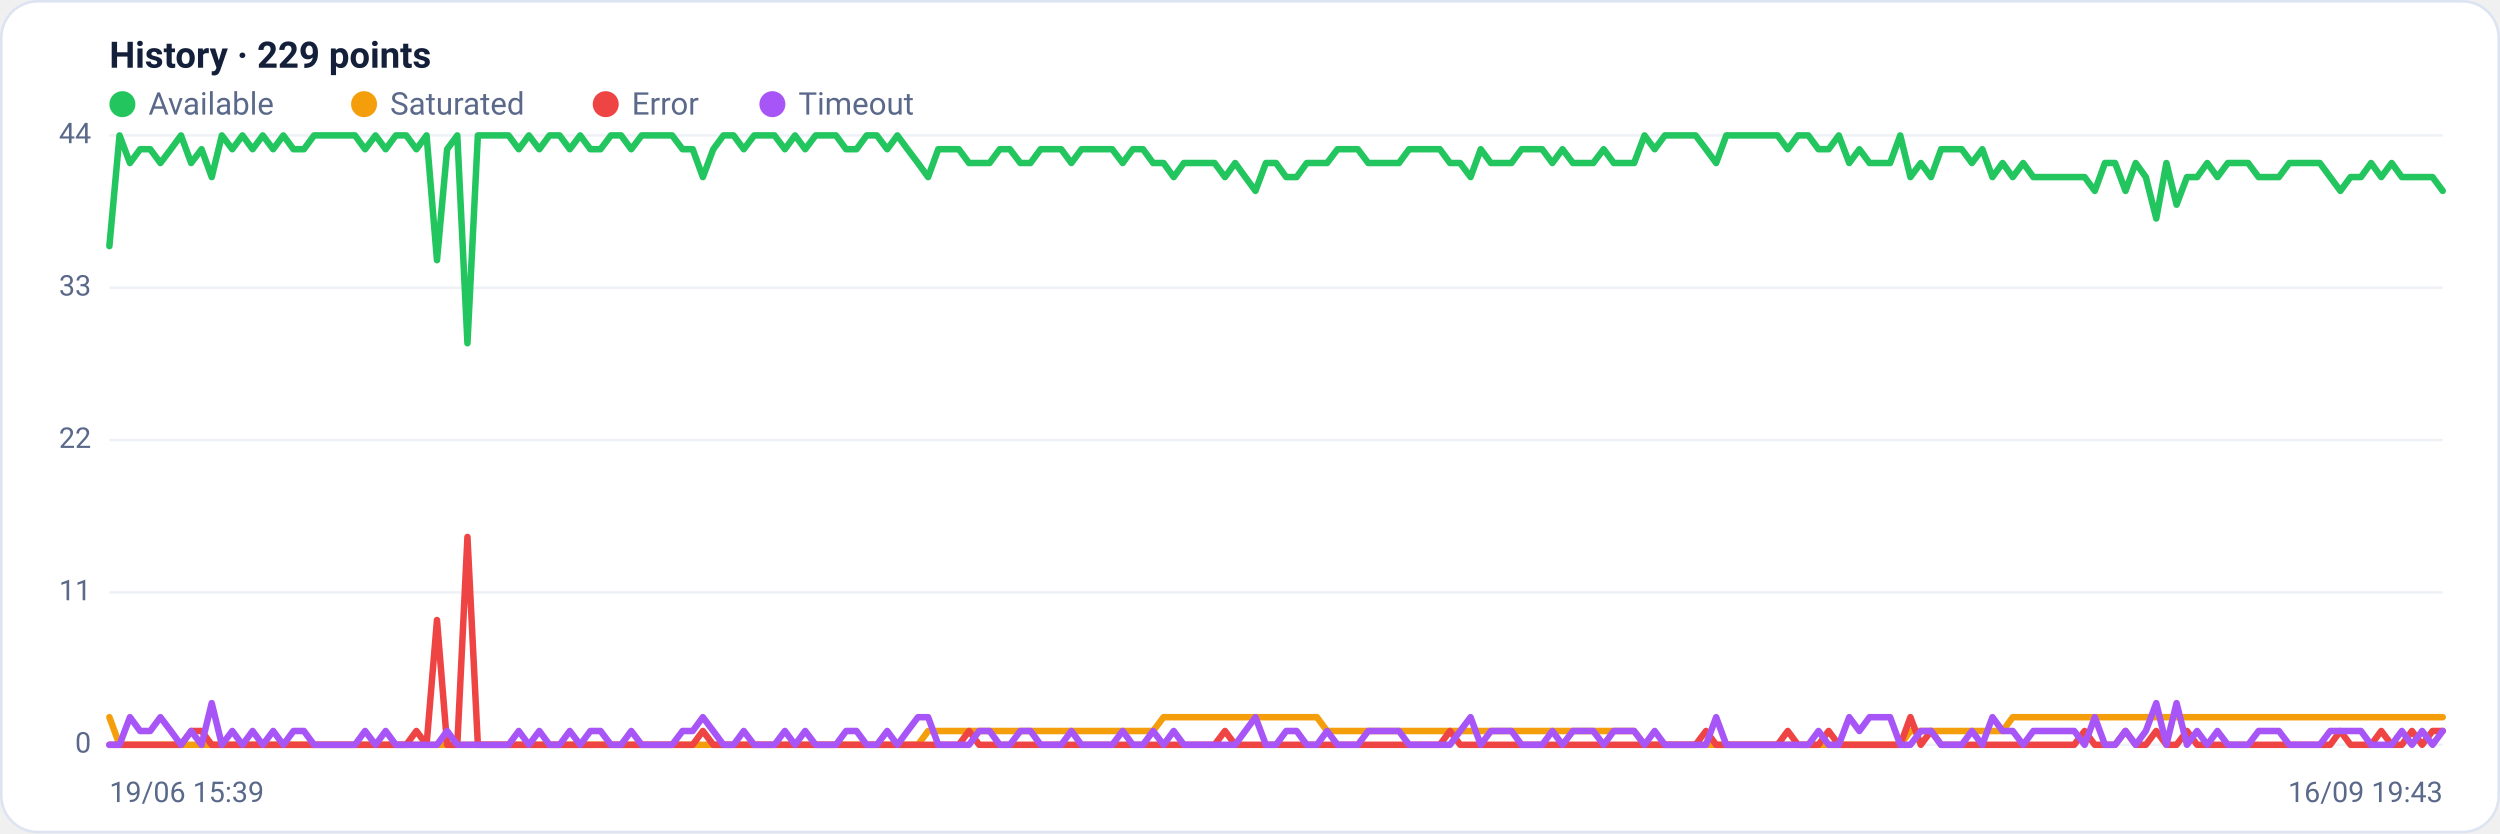
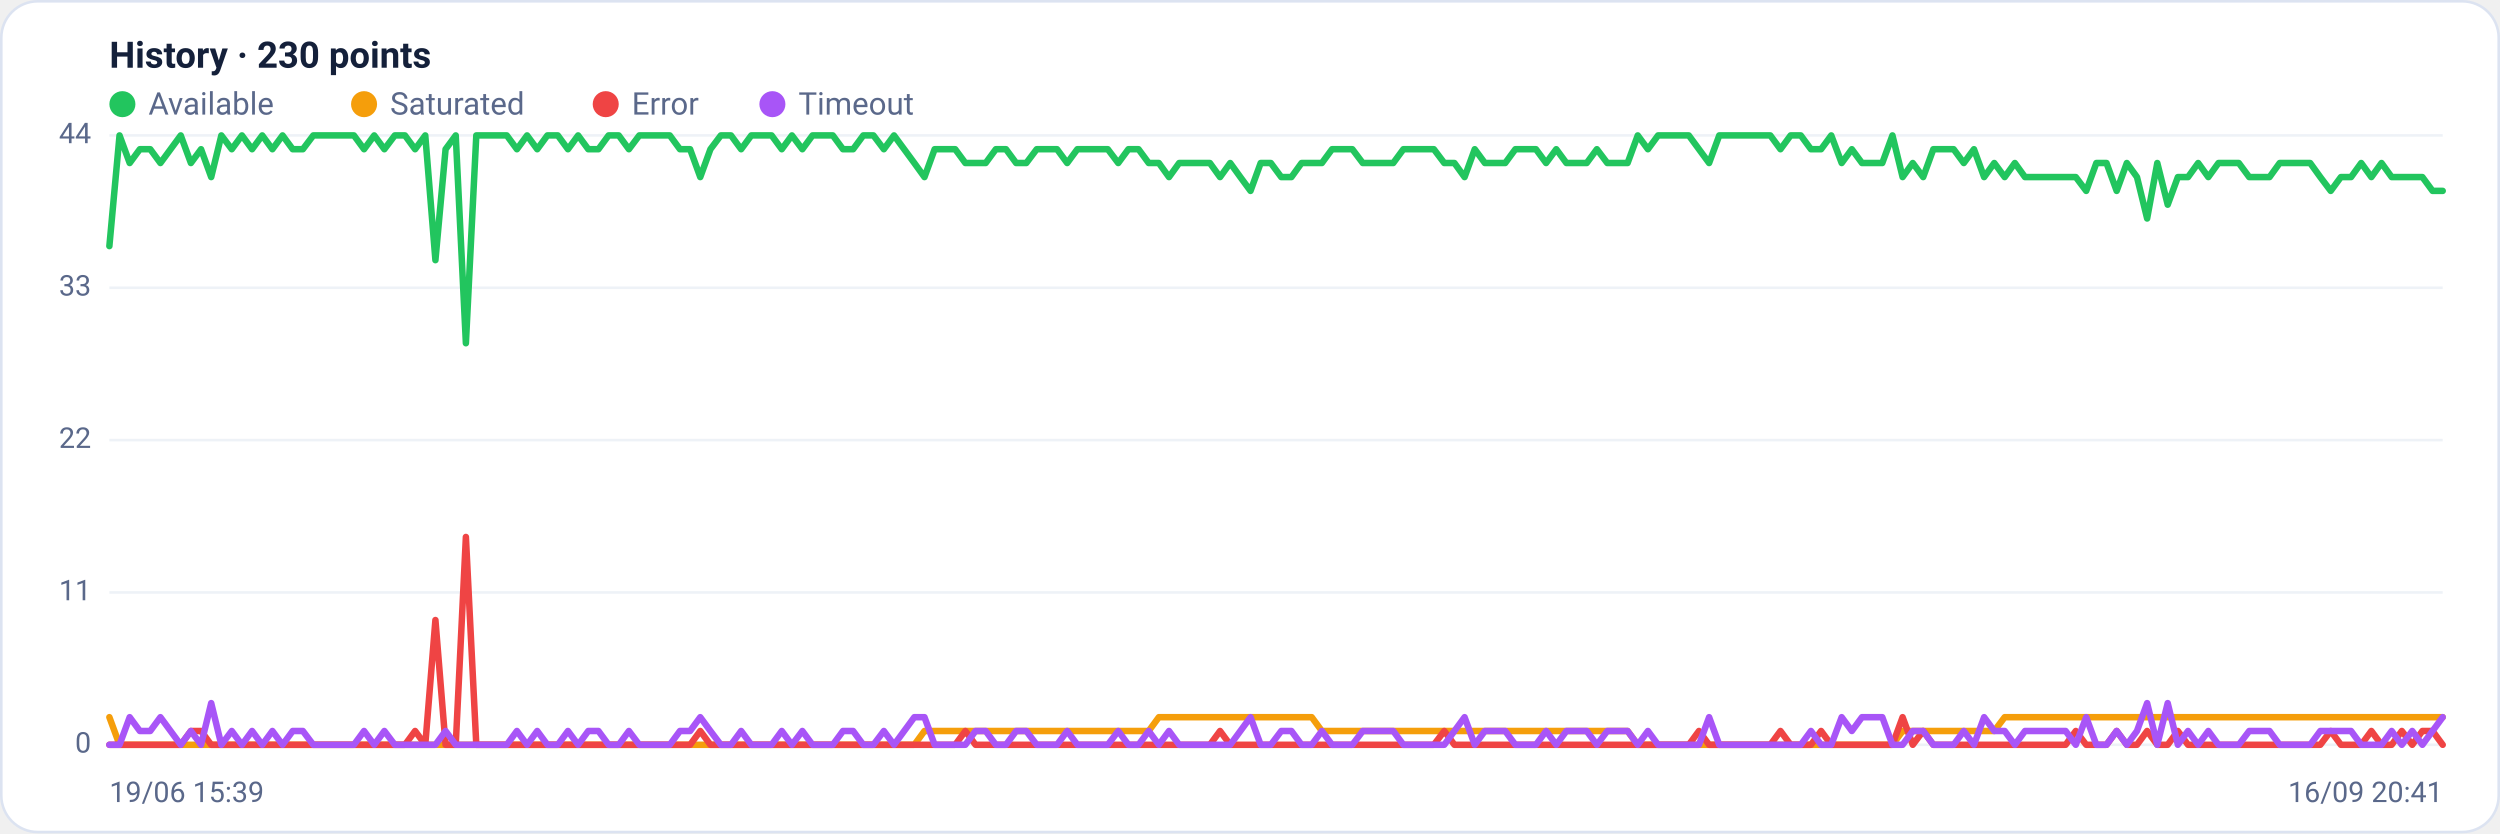
<svg xmlns="http://www.w3.org/2000/svg" viewBox="0 0 960 320" width="960" height="320" font-family="Segoe UI, system-ui, -apple-system, Roboto, Helvetica, Arial, sans-serif" role="img" aria-label="Availability history per region">
  <rect x="0.5" y="0.5" width="959" height="319" rx="14" fill="#ffffff" stroke="#dce3f1" />
-   <text x="42" y="26" font-size="14" font-weight="600" fill="#14203a">History · 229 points</text>
+   <text x="42" y="26" font-size="14" font-weight="600" fill="#14203a">History · 230 points</text>
  <circle cx="47" cy="40" r="5" fill="#22c55e" />
  <text x="57" y="44" font-size="12" fill="#5a688a">Available</text>
  <circle cx="139.8" cy="40" r="5" fill="#f59e0b" />
  <text x="149.8" y="44" font-size="12" fill="#5a688a">Saturated</text>
  <circle cx="232.6" cy="40" r="5" fill="#ef4444" />
  <text x="242.6" y="44" font-size="12" fill="#5a688a">Error</text>
  <circle cx="296.6" cy="40" r="5" fill="#a855f7" />
  <text x="306.6" y="44" font-size="12" fill="#5a688a">Timeout</text>
  <line x1="42" y1="286.0" x2="938" y2="286.0" stroke="#eef2f7" stroke-width="1" />
  <text x="35" y="289.0" text-anchor="end" font-size="11" fill="#5a688a">0</text>
  <line x1="42" y1="227.5" x2="938" y2="227.5" stroke="#eef2f7" stroke-width="1" />
  <text x="35" y="230.5" text-anchor="end" font-size="11" fill="#5a688a">11</text>
  <line x1="42" y1="169.0" x2="938" y2="169.0" stroke="#eef2f7" stroke-width="1" />
  <text x="35" y="172.0" text-anchor="end" font-size="11" fill="#5a688a">22</text>
  <line x1="42" y1="110.5" x2="938" y2="110.5" stroke="#eef2f7" stroke-width="1" />
  <text x="35" y="113.5" text-anchor="end" font-size="11" fill="#5a688a">33</text>
  <line x1="42" y1="52.0" x2="938" y2="52.0" stroke="#eef2f7" stroke-width="1" />
  <text x="35" y="55.0" text-anchor="end" font-size="11" fill="#5a688a">44</text>
-   <polyline fill="none" stroke="#22c55e" stroke-width="2.5" stroke-linejoin="round" stroke-linecap="round" points="42.0,94.5 45.9,52.0 49.9,62.6 53.8,57.3 57.7,57.3 61.6,62.6 65.6,57.3 69.5,52.0 73.4,62.6 77.4,57.3 81.3,68.0 85.2,52.0 89.2,57.3 93.1,52.0 97.0,57.3 100.9,52.0 104.9,57.3 108.8,52.0 112.7,57.3 116.7,57.3 120.6,52.0 124.5,52.0 128.5,52.0 132.4,52.0 136.3,52.0 140.2,57.3 144.2,52.0 148.1,57.3 152.0,52.0 156.0,52.0 159.9,57.3 163.8,52.0 167.8,99.9 171.7,57.3 175.6,52.0 179.5,131.8 183.5,52.0 187.4,52.0 191.3,52.0 195.3,52.0 199.2,57.3 203.1,52.0 207.1,57.3 211.0,52.0 214.9,52.0 218.8,57.3 222.8,52.0 226.7,57.3 230.6,57.3 234.6,52.0 238.5,52.0 242.4,57.3 246.4,52.0 250.3,52.0 254.2,52.0 258.1,52.0 262.1,57.3 266.0,57.3 269.9,68.0 273.9,57.3 277.8,52.0 281.7,52.0 285.6,57.3 289.6,52.0 293.5,52.0 297.4,52.0 301.4,57.3 305.3,52.0 309.2,57.3 313.2,52.0 317.1,52.0 321.0,52.0 324.9,57.3 328.9,57.3 332.8,52.0 336.7,52.0 340.7,57.3 344.6,52.0 348.5,57.3 352.5,62.6 356.4,68.0 360.3,57.3 364.2,57.3 368.2,57.3 372.1,62.6 376.0,62.6 380.0,62.6 383.9,57.3 387.8,57.3 391.8,62.6 395.7,62.6 399.6,57.3 403.5,57.3 407.5,57.3 411.4,62.6 415.3,57.3 419.3,57.3 423.2,57.3 427.1,57.3 431.1,62.6 435.0,57.3 438.9,57.3 442.8,62.6 446.8,62.6 450.7,68.0 454.6,62.6 458.6,62.6 462.5,62.6 466.4,62.6 470.4,68.0 474.3,62.6 478.2,68.0 482.1,73.3 486.1,62.6 490.0,62.6 493.9,68.0 497.9,68.0 501.8,62.6 505.7,62.6 509.6,62.6 513.6,57.3 517.5,57.3 521.4,57.3 525.4,62.6 529.3,62.6 533.2,62.6 537.2,62.6 541.1,57.3 545.0,57.3 548.9,57.3 552.9,57.3 556.8,62.6 560.7,62.6 564.7,68.0 568.6,57.3 572.5,62.6 576.5,62.6 580.4,62.6 584.3,57.3 588.2,57.3 592.2,57.3 596.1,62.6 600.0,57.3 604.0,62.6 607.9,62.6 611.8,62.6 615.8,57.3 619.7,62.6 623.6,62.6 627.5,62.6 631.5,52.0 635.4,57.3 639.3,52.0 643.3,52.0 647.2,52.0 651.1,52.0 655.1,57.3 659.0,62.6 662.9,52.0 666.8,52.0 670.8,52.0 674.7,52.0 678.6,52.0 682.6,52.0 686.5,57.3 690.4,52.0 694.4,52.0 698.3,57.3 702.2,57.3 706.1,52.0 710.1,62.6 714.0,57.3 717.9,62.6 721.9,62.6 725.8,62.6 729.7,52.0 733.6,68.0 737.6,62.6 741.5,68.0 745.4,57.3 749.4,57.3 753.3,57.3 757.2,62.6 761.2,57.3 765.1,68.0 769.0,62.6 772.9,68.0 776.9,62.6 780.8,68.0 784.7,68.0 788.7,68.0 792.6,68.0 796.5,68.0 800.5,68.0 804.4,73.3 808.3,62.6 812.2,62.6 816.2,73.3 820.1,62.6 824.0,68.0 828.0,83.9 831.9,62.6 835.8,78.6 839.8,68.0 843.7,68.0 847.6,62.6 851.5,68.0 855.5,62.6 859.4,62.6 863.3,62.6 867.3,68.0 871.2,68.0 875.1,68.0 879.1,62.6 883.0,62.6 886.9,62.6 890.8,62.6 894.8,68.0 898.7,73.3 902.6,68.0 906.6,68.0 910.5,62.6 914.4,68.0 918.4,62.6 922.3,68.0 926.2,68.0 930.1,68.0 934.1,68.0 938.0,73.3" />
-   <polyline fill="none" stroke="#f59e0b" stroke-width="2.5" stroke-linejoin="round" stroke-linecap="round" points="42.0,275.4 45.9,286.0 49.9,286.0 53.8,286.0 57.7,286.0 61.6,286.0 65.6,286.0 69.5,286.0 73.4,286.0 77.4,286.0 81.3,286.0 85.2,286.0 89.2,286.0 93.1,286.0 97.0,286.0 100.9,286.0 104.9,286.0 108.8,286.0 112.7,286.0 116.7,286.0 120.6,286.0 124.5,286.0 128.5,286.0 132.4,286.0 136.3,286.0 140.2,286.0 144.2,286.0 148.1,286.0 152.0,286.0 156.0,286.0 159.9,286.0 163.8,286.0 167.8,286.0 171.7,286.0 175.6,286.0 179.5,286.0 183.5,286.0 187.4,286.0 191.3,286.0 195.3,286.0 199.2,286.0 203.1,286.0 207.1,286.0 211.0,286.0 214.9,286.0 218.8,286.0 222.8,286.0 226.7,286.0 230.6,286.0 234.6,286.0 238.5,286.0 242.4,286.0 246.4,286.0 250.3,286.0 254.2,286.0 258.1,286.0 262.1,286.0 266.0,286.0 269.9,286.0 273.9,286.0 277.8,286.0 281.7,286.0 285.6,286.0 289.6,286.0 293.5,286.0 297.4,286.0 301.4,286.0 305.3,286.0 309.2,286.0 313.2,286.0 317.1,286.0 321.0,286.0 324.9,286.0 328.9,286.0 332.8,286.0 336.7,286.0 340.7,286.0 344.6,286.0 348.5,286.0 352.5,286.0 356.4,280.7 360.3,280.7 364.2,280.7 368.2,280.7 372.1,280.7 376.0,280.7 380.0,280.7 383.9,280.7 387.8,280.7 391.8,280.7 395.7,280.7 399.6,280.7 403.5,280.7 407.5,280.7 411.4,280.7 415.3,280.7 419.3,280.7 423.2,280.7 427.1,280.7 431.1,280.7 435.0,280.7 438.9,280.7 442.8,280.7 446.8,275.4 450.7,275.4 454.6,275.4 458.6,275.4 462.5,275.4 466.4,275.4 470.4,275.4 474.3,275.4 478.2,275.4 482.1,275.4 486.1,275.4 490.0,275.4 493.9,275.4 497.9,275.4 501.8,275.4 505.7,275.4 509.6,280.7 513.6,280.7 517.5,280.7 521.4,280.7 525.4,280.7 529.3,280.7 533.2,280.7 537.2,280.7 541.1,280.7 545.0,280.7 548.9,280.7 552.9,280.7 556.8,280.7 560.7,280.7 564.7,280.7 568.6,280.7 572.5,280.7 576.5,280.7 580.4,280.7 584.3,280.7 588.2,280.7 592.2,280.7 596.1,280.7 600.0,280.7 604.0,280.7 607.9,280.7 611.8,280.7 615.8,280.7 619.7,280.7 623.6,280.7 627.5,280.7 631.5,286.0 635.4,286.0 639.3,286.0 643.3,286.0 647.2,286.0 651.1,286.0 655.1,286.0 659.0,286.0 662.9,286.0 666.8,286.0 670.8,286.0 674.7,286.0 678.6,286.0 682.6,286.0 686.5,286.0 690.4,286.0 694.4,286.0 698.3,286.0 702.2,286.0 706.1,286.0 710.1,286.0 714.0,286.0 717.9,286.0 721.9,286.0 725.8,286.0 729.7,286.0 733.6,280.7 737.6,280.7 741.5,280.7 745.4,280.7 749.4,280.7 753.3,280.7 757.2,280.7 761.2,280.7 765.1,280.7 769.0,280.7 772.9,275.4 776.9,275.4 780.8,275.4 784.7,275.4 788.7,275.4 792.6,275.4 796.5,275.4 800.5,275.4 804.4,275.4 808.3,275.4 812.2,275.4 816.2,275.4 820.1,275.4 824.0,275.4 828.0,275.4 831.9,275.4 835.8,275.4 839.8,275.4 843.7,275.4 847.6,275.4 851.5,275.4 855.5,275.4 859.4,275.4 863.3,275.4 867.3,275.4 871.2,275.4 875.1,275.4 879.1,275.4 883.0,275.4 886.9,275.4 890.8,275.4 894.8,275.4 898.7,275.4 902.6,275.4 906.6,275.4 910.5,275.4 914.4,275.4 918.4,275.4 922.3,275.4 926.2,275.4 930.1,275.4 934.1,275.4 938.0,275.4" />
-   <polyline fill="none" stroke="#ef4444" stroke-width="2.5" stroke-linejoin="round" stroke-linecap="round" points="42.0,286.0 45.9,286.0 49.9,286.0 53.8,286.0 57.7,286.0 61.6,286.0 65.6,286.0 69.5,286.0 73.4,280.7 77.4,280.7 81.3,286.0 85.2,286.0 89.2,286.0 93.1,286.0 97.0,286.0 100.9,286.0 104.9,286.0 108.8,286.0 112.7,286.0 116.7,286.0 120.6,286.0 124.5,286.0 128.5,286.0 132.4,286.0 136.3,286.0 140.2,286.0 144.2,286.0 148.1,286.0 152.0,286.0 156.0,286.0 159.9,280.7 163.8,286.0 167.8,238.1 171.7,286.0 175.6,286.0 179.5,206.2 183.5,286.0 187.4,286.0 191.3,286.0 195.3,286.0 199.2,286.0 203.1,286.0 207.1,286.0 211.0,286.0 214.9,286.0 218.8,286.0 222.8,286.0 226.7,286.0 230.6,286.0 234.6,286.0 238.5,286.0 242.4,286.0 246.4,286.0 250.3,286.0 254.2,286.0 258.1,286.0 262.1,286.0 266.0,286.0 269.9,280.7 273.9,286.0 277.8,286.0 281.7,286.0 285.6,286.0 289.6,286.0 293.5,286.0 297.4,286.0 301.4,286.0 305.3,286.0 309.2,286.0 313.2,286.0 317.1,286.0 321.0,286.0 324.9,286.0 328.9,286.0 332.8,286.0 336.7,286.0 340.7,286.0 344.6,286.0 348.5,286.0 352.5,286.0 356.4,286.0 360.3,286.0 364.2,286.0 368.2,286.0 372.1,280.7 376.0,286.0 380.0,286.0 383.9,286.0 387.8,286.0 391.8,286.0 395.7,286.0 399.6,286.0 403.5,286.0 407.5,286.0 411.4,286.0 415.3,286.0 419.3,286.0 423.2,286.0 427.1,286.0 431.1,286.0 435.0,286.0 438.9,286.0 442.8,286.0 446.8,286.0 450.7,286.0 454.6,286.0 458.6,286.0 462.5,286.0 466.4,286.0 470.4,280.7 474.3,286.0 478.2,286.0 482.1,286.0 486.1,286.0 490.0,286.0 493.9,286.0 497.9,286.0 501.8,286.0 505.7,286.0 509.6,286.0 513.6,286.0 517.5,286.0 521.4,286.0 525.4,286.0 529.3,286.0 533.2,286.0 537.2,286.0 541.1,286.0 545.0,286.0 548.9,286.0 552.9,286.0 556.8,280.7 560.7,286.0 564.7,286.0 568.6,286.0 572.5,286.0 576.5,286.0 580.4,286.0 584.3,286.0 588.2,286.0 592.2,286.0 596.1,286.0 600.0,286.0 604.0,286.0 607.9,286.0 611.8,286.0 615.8,286.0 619.7,286.0 623.6,286.0 627.5,286.0 631.5,286.0 635.4,286.0 639.3,286.0 643.3,286.0 647.2,286.0 651.1,286.0 655.1,280.7 659.0,286.0 662.9,286.0 666.8,286.0 670.8,286.0 674.7,286.0 678.6,286.0 682.6,286.0 686.5,280.7 690.4,286.0 694.4,286.0 698.3,286.0 702.2,280.7 706.1,286.0 710.1,286.0 714.0,286.0 717.9,286.0 721.9,286.0 725.8,286.0 729.7,286.0 733.6,275.4 737.6,286.0 741.5,280.7 745.4,286.0 749.4,286.0 753.3,286.0 757.2,286.0 761.2,286.0 765.1,286.0 769.0,286.0 772.9,286.0 776.9,286.0 780.8,286.0 784.7,286.0 788.7,286.0 792.6,286.0 796.5,286.0 800.5,280.7 804.4,286.0 808.3,286.0 812.2,286.0 816.2,280.7 820.1,286.0 824.0,286.0 828.0,280.7 831.9,286.0 835.8,286.0 839.8,280.7 843.7,286.0 847.6,286.0 851.5,286.0 855.5,286.0 859.4,286.0 863.3,286.0 867.3,286.0 871.2,286.0 875.1,286.0 879.1,286.0 883.0,286.0 886.9,286.0 890.8,286.0 894.8,286.0 898.7,280.7 902.6,286.0 906.6,286.0 910.5,286.0 914.4,280.7 918.4,286.0 922.3,286.0 926.2,280.7 930.1,286.0 934.1,280.7 938.0,280.7" />
-   <polyline fill="none" stroke="#a855f7" stroke-width="2.5" stroke-linejoin="round" stroke-linecap="round" points="42.0,286.0 45.9,286.0 49.9,275.4 53.8,280.7 57.7,280.7 61.6,275.4 65.6,280.7 69.5,286.0 73.4,280.7 77.4,286.0 81.3,270.0 85.2,286.0 89.2,280.7 93.1,286.0 97.0,280.7 100.9,286.0 104.9,280.7 108.8,286.0 112.7,280.7 116.7,280.7 120.6,286.0 124.5,286.0 128.5,286.0 132.4,286.0 136.3,286.0 140.2,280.7 144.2,286.0 148.1,280.7 152.0,286.0 156.0,286.0 159.9,286.0 163.8,286.0 167.8,286.0 171.7,280.7 175.6,286.0 179.5,286.0 183.5,286.0 187.4,286.0 191.3,286.0 195.3,286.0 199.2,280.7 203.1,286.0 207.1,280.7 211.0,286.0 214.9,286.0 218.8,280.7 222.8,286.0 226.7,280.7 230.6,280.7 234.6,286.0 238.5,286.0 242.4,280.7 246.4,286.0 250.3,286.0 254.2,286.0 258.1,286.0 262.1,280.7 266.0,280.7 269.9,275.4 273.9,280.7 277.8,286.0 281.7,286.0 285.6,280.7 289.6,286.0 293.5,286.0 297.4,286.0 301.4,280.7 305.3,286.0 309.2,280.7 313.2,286.0 317.1,286.0 321.0,286.0 324.9,280.7 328.9,280.7 332.8,286.0 336.7,286.0 340.7,280.7 344.6,286.0 348.5,280.7 352.5,275.4 356.4,275.4 360.3,286.0 364.2,286.0 368.2,286.0 372.1,286.0 376.0,280.7 380.0,280.7 383.9,286.0 387.8,286.0 391.8,280.7 395.7,280.7 399.6,286.0 403.5,286.0 407.5,286.0 411.4,280.7 415.3,286.0 419.3,286.0 423.2,286.0 427.1,286.0 431.1,280.7 435.0,286.0 438.9,286.0 442.8,280.7 446.8,286.0 450.7,280.7 454.6,286.0 458.6,286.0 462.5,286.0 466.4,286.0 470.4,286.0 474.3,286.0 478.2,280.7 482.1,275.4 486.1,286.0 490.0,286.0 493.9,280.7 497.9,280.7 501.8,286.0 505.7,286.0 509.6,280.7 513.6,286.0 517.5,286.0 521.4,286.0 525.4,280.7 529.3,280.7 533.2,280.7 537.2,280.7 541.1,286.0 545.0,286.0 548.9,286.0 552.9,286.0 556.8,286.0 560.7,280.7 564.7,275.4 568.6,286.0 572.5,280.7 576.5,280.7 580.4,280.7 584.3,286.0 588.2,286.0 592.2,286.0 596.1,280.7 600.0,286.0 604.0,280.7 607.9,280.7 611.8,280.7 615.8,286.0 619.7,280.7 623.6,280.7 627.5,280.7 631.5,286.0 635.4,280.7 639.3,286.0 643.3,286.0 647.2,286.0 651.1,286.0 655.1,286.0 659.0,275.4 662.9,286.0 666.8,286.0 670.8,286.0 674.7,286.0 678.6,286.0 682.6,286.0 686.5,286.0 690.4,286.0 694.4,286.0 698.3,280.7 702.2,286.0 706.1,286.0 710.1,275.4 714.0,280.7 717.9,275.4 721.9,275.4 725.8,275.4 729.7,286.0 733.6,286.0 737.6,280.7 741.5,280.7 745.4,286.0 749.4,286.0 753.3,286.0 757.2,280.7 761.2,286.0 765.1,275.4 769.0,280.7 772.9,280.7 776.9,286.0 780.8,280.7 784.7,280.7 788.7,280.7 792.6,280.7 796.5,280.7 800.5,286.0 804.4,275.4 808.3,286.0 812.2,286.0 816.2,280.7 820.1,286.0 824.0,280.7 828.0,270.0 831.9,286.0 835.8,270.0 839.8,286.0 843.7,280.7 847.6,286.0 851.5,280.7 855.5,286.0 859.4,286.0 863.3,286.0 867.3,280.7 871.2,280.7 875.1,280.7 879.1,286.0 883.0,286.0 886.9,286.0 890.8,286.0 894.8,280.7 898.7,280.7 902.6,280.7 906.6,280.7 910.5,286.0 914.4,286.0 918.4,286.0 922.3,280.7 926.2,286.0 930.1,280.7 934.1,286.0 938.0,280.7" />
+   <polyline fill="none" stroke="#22c55e" stroke-width="2.5" stroke-linejoin="round" stroke-linecap="round" points="42.0,94.5 45.9,52.0 49.8,62.6 53.7,57.3 57.7,57.3 61.6,62.6 65.5,57.3 69.4,52.0 73.3,62.6 77.2,57.3 81.1,68.0 85.0,52.0 89.0,57.3 92.9,52.0 96.8,57.3 100.7,52.0 104.6,57.3 108.5,52.0 112.4,57.3 116.3,57.3 120.3,52.0 124.2,52.0 128.1,52.0 132.0,52.0 135.9,52.0 139.8,57.3 143.7,52.0 147.6,57.3 151.6,52.0 155.5,52.0 159.4,57.3 163.3,52.0 167.2,99.9 171.1,57.3 175.0,52.0 178.9,131.8 182.9,52.0 186.8,52.0 190.7,52.0 194.6,52.0 198.5,57.3 202.4,52.0 206.3,57.3 210.2,52.0 214.2,52.0 218.1,57.3 222.0,52.0 225.9,57.3 229.8,57.3 233.7,52.0 237.6,52.0 241.5,57.3 245.5,52.0 249.4,52.0 253.3,52.0 257.2,52.0 261.1,57.3 265.0,57.3 268.9,68.0 272.8,57.3 276.8,52.0 280.7,52.0 284.6,57.3 288.5,52.0 292.4,52.0 296.3,52.0 300.2,57.3 304.1,52.0 308.1,57.3 312.0,52.0 315.9,52.0 319.8,52.0 323.7,57.3 327.6,57.3 331.5,52.0 335.4,52.0 339.4,57.3 343.3,52.0 347.2,57.3 351.1,62.6 355.0,68.0 358.9,57.3 362.8,57.3 366.8,57.3 370.7,62.6 374.6,62.6 378.5,62.6 382.4,57.3 386.3,57.3 390.2,62.6 394.1,62.6 398.1,57.3 402.0,57.3 405.9,57.3 409.8,62.6 413.7,57.3 417.6,57.3 421.5,57.3 425.4,57.3 429.4,62.6 433.3,57.3 437.2,57.3 441.1,62.6 445.0,62.6 448.9,68.0 452.8,62.6 456.7,62.6 460.7,62.6 464.6,62.6 468.5,68.0 472.4,62.6 476.3,68.0 480.2,73.3 484.1,62.6 488.0,62.6 492.0,68.0 495.9,68.0 499.8,62.6 503.7,62.6 507.6,62.6 511.5,57.3 515.4,57.3 519.3,57.3 523.3,62.6 527.2,62.6 531.1,62.6 535.0,62.6 538.9,57.3 542.8,57.3 546.7,57.3 550.6,57.3 554.6,62.6 558.5,62.6 562.4,68.0 566.3,57.3 570.2,62.6 574.1,62.6 578.0,62.6 581.9,57.3 585.9,57.3 589.8,57.3 593.7,62.6 597.6,57.3 601.5,62.6 605.4,62.6 609.3,62.6 613.2,57.3 617.2,62.6 621.1,62.6 625.0,62.6 628.9,52.0 632.8,57.3 636.7,52.0 640.6,52.0 644.6,52.0 648.5,52.0 652.4,57.3 656.3,62.6 660.2,52.0 664.1,52.0 668.0,52.0 671.9,52.0 675.9,52.0 679.8,52.0 683.7,57.3 687.6,52.0 691.5,52.0 695.4,57.3 699.3,57.3 703.2,52.0 707.2,62.6 711.1,57.3 715.0,62.6 718.9,62.6 722.8,62.6 726.7,52.0 730.6,68.0 734.5,62.6 738.5,68.0 742.4,57.3 746.3,57.3 750.2,57.3 754.1,62.6 758.0,57.3 761.9,68.0 765.8,62.6 769.8,68.0 773.7,62.6 777.6,68.0 781.5,68.0 785.4,68.0 789.3,68.0 793.2,68.0 797.1,68.0 801.1,73.3 805.0,62.6 808.9,62.6 812.8,73.3 816.7,62.6 820.6,68.0 824.5,83.9 828.4,62.6 832.4,78.6 836.3,68.0 840.2,68.0 844.1,62.6 848.0,68.0 851.9,62.6 855.8,62.6 859.7,62.6 863.7,68.0 867.6,68.0 871.5,68.0 875.4,62.6 879.3,62.6 883.2,62.6 887.1,62.6 891.0,68.0 895.0,73.3 898.9,68.0 902.8,68.0 906.7,62.6 910.6,68.0 914.5,62.6 918.4,68.0 922.3,68.0 926.3,68.0 930.2,68.0 934.1,73.3 938.0,73.3" />
+   <polyline fill="none" stroke="#f59e0b" stroke-width="2.5" stroke-linejoin="round" stroke-linecap="round" points="42.0,275.4 45.9,286.0 49.8,286.0 53.7,286.0 57.7,286.0 61.6,286.0 65.5,286.0 69.4,286.0 73.3,286.0 77.2,286.0 81.1,286.0 85.0,286.0 89.0,286.0 92.9,286.0 96.8,286.0 100.7,286.0 104.6,286.0 108.5,286.0 112.4,286.0 116.3,286.0 120.3,286.0 124.2,286.0 128.1,286.0 132.0,286.0 135.9,286.0 139.8,286.0 143.7,286.0 147.6,286.0 151.6,286.0 155.5,286.0 159.4,286.0 163.3,286.0 167.2,286.0 171.1,286.0 175.0,286.0 178.9,286.0 182.9,286.0 186.8,286.0 190.7,286.0 194.6,286.0 198.5,286.0 202.4,286.0 206.3,286.0 210.2,286.0 214.2,286.0 218.1,286.0 222.0,286.0 225.9,286.0 229.8,286.0 233.7,286.0 237.6,286.0 241.5,286.0 245.5,286.0 249.4,286.0 253.3,286.0 257.2,286.0 261.1,286.0 265.0,286.0 268.9,286.0 272.8,286.0 276.8,286.0 280.7,286.0 284.6,286.0 288.5,286.0 292.4,286.0 296.3,286.0 300.2,286.0 304.1,286.0 308.1,286.0 312.0,286.0 315.9,286.0 319.8,286.0 323.7,286.0 327.6,286.0 331.5,286.0 335.4,286.0 339.4,286.0 343.3,286.0 347.2,286.0 351.1,286.0 355.0,280.7 358.9,280.7 362.8,280.7 366.8,280.7 370.7,280.7 374.6,280.7 378.5,280.7 382.4,280.7 386.3,280.7 390.2,280.7 394.1,280.7 398.1,280.7 402.0,280.7 405.9,280.7 409.8,280.7 413.7,280.7 417.6,280.7 421.5,280.7 425.4,280.7 429.4,280.7 433.3,280.7 437.2,280.7 441.1,280.7 445.0,275.4 448.9,275.4 452.8,275.4 456.7,275.4 460.7,275.4 464.6,275.4 468.5,275.4 472.4,275.4 476.3,275.4 480.2,275.4 484.1,275.4 488.0,275.4 492.0,275.4 495.9,275.4 499.8,275.4 503.7,275.4 507.6,280.7 511.5,280.7 515.4,280.7 519.3,280.7 523.3,280.7 527.2,280.7 531.1,280.7 535.0,280.7 538.9,280.7 542.8,280.7 546.7,280.7 550.6,280.7 554.6,280.7 558.5,280.7 562.4,280.7 566.3,280.7 570.2,280.7 574.1,280.7 578.0,280.7 581.9,280.7 585.9,280.7 589.8,280.7 593.7,280.7 597.6,280.7 601.5,280.7 605.4,280.7 609.3,280.7 613.2,280.7 617.2,280.7 621.1,280.7 625.0,280.7 628.9,286.0 632.8,286.0 636.7,286.0 640.6,286.0 644.6,286.0 648.5,286.0 652.4,286.0 656.3,286.0 660.2,286.0 664.1,286.0 668.0,286.0 671.9,286.0 675.9,286.0 679.8,286.0 683.7,286.0 687.6,286.0 691.5,286.0 695.4,286.0 699.3,286.0 703.2,286.0 707.2,286.0 711.1,286.0 715.0,286.0 718.9,286.0 722.8,286.0 726.7,286.0 730.6,280.7 734.5,280.7 738.5,280.7 742.4,280.7 746.3,280.7 750.2,280.7 754.1,280.7 758.0,280.7 761.9,280.7 765.8,280.7 769.8,275.4 773.7,275.4 777.6,275.4 781.5,275.4 785.4,275.4 789.3,275.4 793.2,275.4 797.1,275.4 801.1,275.4 805.0,275.4 808.9,275.4 812.8,275.4 816.7,275.4 820.6,275.4 824.5,275.4 828.4,275.4 832.4,275.4 836.3,275.4 840.2,275.4 844.1,275.4 848.0,275.4 851.9,275.4 855.8,275.4 859.7,275.4 863.7,275.4 867.6,275.4 871.5,275.4 875.4,275.4 879.3,275.4 883.2,275.4 887.1,275.4 891.0,275.4 895.0,275.4 898.9,275.4 902.8,275.4 906.7,275.4 910.6,275.4 914.5,275.4 918.4,275.4 922.3,275.4 926.3,275.4 930.2,275.4 934.1,275.4 938.0,275.4" />
+   <polyline fill="none" stroke="#ef4444" stroke-width="2.5" stroke-linejoin="round" stroke-linecap="round" points="42.0,286.0 45.9,286.0 49.8,286.0 53.7,286.0 57.7,286.0 61.6,286.0 65.5,286.0 69.4,286.0 73.3,280.7 77.2,280.7 81.1,286.0 85.0,286.0 89.0,286.0 92.9,286.0 96.8,286.0 100.7,286.0 104.6,286.0 108.5,286.0 112.4,286.0 116.3,286.0 120.3,286.0 124.2,286.0 128.1,286.0 132.0,286.0 135.9,286.0 139.8,286.0 143.7,286.0 147.6,286.0 151.6,286.0 155.5,286.0 159.4,280.7 163.3,286.0 167.2,238.1 171.1,286.0 175.0,286.0 178.9,206.2 182.9,286.0 186.8,286.0 190.7,286.0 194.6,286.0 198.5,286.0 202.4,286.0 206.3,286.0 210.2,286.0 214.2,286.0 218.1,286.0 222.0,286.0 225.9,286.0 229.8,286.0 233.7,286.0 237.6,286.0 241.5,286.0 245.5,286.0 249.4,286.0 253.3,286.0 257.2,286.0 261.1,286.0 265.0,286.0 268.9,280.7 272.8,286.0 276.8,286.0 280.7,286.0 284.6,286.0 288.5,286.0 292.4,286.0 296.3,286.0 300.2,286.0 304.1,286.0 308.1,286.0 312.0,286.0 315.9,286.0 319.8,286.0 323.7,286.0 327.6,286.0 331.5,286.0 335.4,286.0 339.4,286.0 343.3,286.0 347.2,286.0 351.1,286.0 355.0,286.0 358.9,286.0 362.8,286.0 366.8,286.0 370.7,280.7 374.6,286.0 378.5,286.0 382.4,286.0 386.3,286.0 390.2,286.0 394.1,286.0 398.1,286.0 402.0,286.0 405.9,286.0 409.8,286.0 413.7,286.0 417.6,286.0 421.5,286.0 425.4,286.0 429.4,286.0 433.3,286.0 437.2,286.0 441.1,286.0 445.0,286.0 448.9,286.0 452.8,286.0 456.7,286.0 460.7,286.0 464.6,286.0 468.5,280.7 472.4,286.0 476.3,286.0 480.2,286.0 484.1,286.0 488.0,286.0 492.0,286.0 495.9,286.0 499.8,286.0 503.7,286.0 507.6,286.0 511.5,286.0 515.4,286.0 519.3,286.0 523.3,286.0 527.2,286.0 531.1,286.0 535.0,286.0 538.9,286.0 542.8,286.0 546.7,286.0 550.6,286.0 554.6,280.7 558.5,286.0 562.4,286.0 566.3,286.0 570.2,286.0 574.1,286.0 578.0,286.0 581.9,286.0 585.9,286.0 589.8,286.0 593.7,286.0 597.6,286.0 601.5,286.0 605.4,286.0 609.3,286.0 613.2,286.0 617.2,286.0 621.1,286.0 625.0,286.0 628.9,286.0 632.8,286.0 636.7,286.0 640.6,286.0 644.6,286.0 648.5,286.0 652.4,280.7 656.3,286.0 660.2,286.0 664.1,286.0 668.0,286.0 671.9,286.0 675.9,286.0 679.8,286.0 683.7,280.7 687.6,286.0 691.5,286.0 695.4,286.0 699.3,280.7 703.2,286.0 707.2,286.0 711.1,286.0 715.0,286.0 718.9,286.0 722.8,286.0 726.7,286.0 730.6,275.4 734.5,286.0 738.5,280.7 742.4,286.0 746.3,286.0 750.2,286.0 754.1,286.0 758.0,286.0 761.9,286.0 765.8,286.0 769.8,286.0 773.7,286.0 777.6,286.0 781.5,286.0 785.4,286.0 789.3,286.0 793.2,286.0 797.1,280.7 801.1,286.0 805.0,286.0 808.9,286.0 812.8,280.7 816.7,286.0 820.6,286.0 824.5,280.7 828.4,286.0 832.4,286.0 836.3,280.7 840.2,286.0 844.1,286.0 848.0,286.0 851.9,286.0 855.8,286.0 859.7,286.0 863.7,286.0 867.6,286.0 871.5,286.0 875.4,286.0 879.3,286.0 883.2,286.0 887.1,286.0 891.0,286.0 895.0,280.7 898.9,286.0 902.8,286.0 906.7,286.0 910.6,280.7 914.5,286.0 918.4,286.0 922.3,280.7 926.3,286.0 930.2,280.7 934.1,280.7 938.0,286.0" />
+   <polyline fill="none" stroke="#a855f7" stroke-width="2.5" stroke-linejoin="round" stroke-linecap="round" points="42.0,286.0 45.9,286.0 49.8,275.4 53.7,280.7 57.7,280.7 61.6,275.4 65.5,280.7 69.4,286.0 73.3,280.7 77.2,286.0 81.1,270.0 85.0,286.0 89.0,280.7 92.9,286.0 96.8,280.7 100.7,286.0 104.6,280.7 108.5,286.0 112.4,280.7 116.3,280.7 120.3,286.0 124.2,286.0 128.1,286.0 132.0,286.0 135.9,286.0 139.8,280.7 143.7,286.0 147.6,280.7 151.6,286.0 155.5,286.0 159.4,286.0 163.3,286.0 167.2,286.0 171.1,280.7 175.0,286.0 178.9,286.0 182.9,286.0 186.8,286.0 190.7,286.0 194.6,286.0 198.5,280.7 202.4,286.0 206.3,280.7 210.2,286.0 214.2,286.0 218.1,280.7 222.0,286.0 225.9,280.7 229.8,280.7 233.7,286.0 237.6,286.0 241.5,280.7 245.5,286.0 249.4,286.0 253.3,286.0 257.2,286.0 261.1,280.7 265.0,280.7 268.9,275.4 272.8,280.7 276.8,286.0 280.7,286.0 284.6,280.7 288.5,286.0 292.4,286.0 296.3,286.0 300.2,280.7 304.1,286.0 308.1,280.7 312.0,286.0 315.9,286.0 319.8,286.0 323.7,280.7 327.6,280.7 331.5,286.0 335.4,286.0 339.4,280.7 343.3,286.0 347.2,280.7 351.1,275.4 355.0,275.4 358.9,286.0 362.8,286.0 366.8,286.0 370.7,286.0 374.6,280.7 378.5,280.7 382.4,286.0 386.3,286.0 390.2,280.7 394.1,280.7 398.1,286.0 402.0,286.0 405.9,286.0 409.8,280.7 413.7,286.0 417.6,286.0 421.5,286.0 425.4,286.0 429.4,280.7 433.3,286.0 437.2,286.0 441.1,280.7 445.0,286.0 448.9,280.7 452.8,286.0 456.7,286.0 460.7,286.0 464.6,286.0 468.5,286.0 472.4,286.0 476.3,280.7 480.2,275.4 484.1,286.0 488.0,286.0 492.0,280.7 495.9,280.7 499.8,286.0 503.7,286.0 507.6,280.7 511.5,286.0 515.4,286.0 519.3,286.0 523.3,280.7 527.2,280.7 531.1,280.7 535.0,280.7 538.9,286.0 542.8,286.0 546.7,286.0 550.6,286.0 554.6,286.0 558.5,280.7 562.4,275.4 566.3,286.0 570.2,280.7 574.1,280.7 578.0,280.7 581.9,286.0 585.9,286.0 589.8,286.0 593.7,280.7 597.6,286.0 601.5,280.7 605.4,280.7 609.3,280.7 613.2,286.0 617.2,280.7 621.1,280.7 625.0,280.7 628.9,286.0 632.8,280.7 636.7,286.0 640.6,286.0 644.6,286.0 648.5,286.0 652.4,286.0 656.3,275.4 660.2,286.0 664.1,286.0 668.0,286.0 671.9,286.0 675.9,286.0 679.8,286.0 683.7,286.0 687.6,286.0 691.5,286.0 695.4,280.7 699.3,286.0 703.2,286.0 707.2,275.4 711.1,280.7 715.0,275.4 718.9,275.4 722.8,275.4 726.7,286.0 730.6,286.0 734.5,280.7 738.5,280.7 742.4,286.0 746.3,286.0 750.2,286.0 754.1,280.7 758.0,286.0 761.9,275.4 765.8,280.7 769.8,280.7 773.7,286.0 777.6,280.7 781.5,280.7 785.4,280.7 789.3,280.7 793.2,280.7 797.1,286.0 801.1,275.4 805.0,286.0 808.9,286.0 812.8,280.7 816.7,286.0 820.6,280.7 824.5,270.0 828.4,286.0 832.4,270.0 836.3,286.0 840.2,280.7 844.1,286.0 848.0,280.7 851.9,286.0 855.8,286.0 859.7,286.0 863.7,280.7 867.6,280.7 871.5,280.7 875.4,286.0 879.3,286.0 883.2,286.0 887.1,286.0 891.0,280.7 895.0,280.7 898.9,280.7 902.8,280.7 906.7,286.0 910.6,286.0 914.5,286.0 918.4,280.7 922.3,286.0 926.3,280.7 930.2,286.0 934.1,280.7 938.0,275.4" />
  <text x="42" y="308" font-size="11" fill="#5a688a">19/06 15:39</text>
-   <text x="938" y="308" text-anchor="end" font-size="11" fill="#5a688a">16/09 19:43</text>
+   <text x="938" y="308" text-anchor="end" font-size="11" fill="#5a688a">16/09 20:41</text>
</svg>
